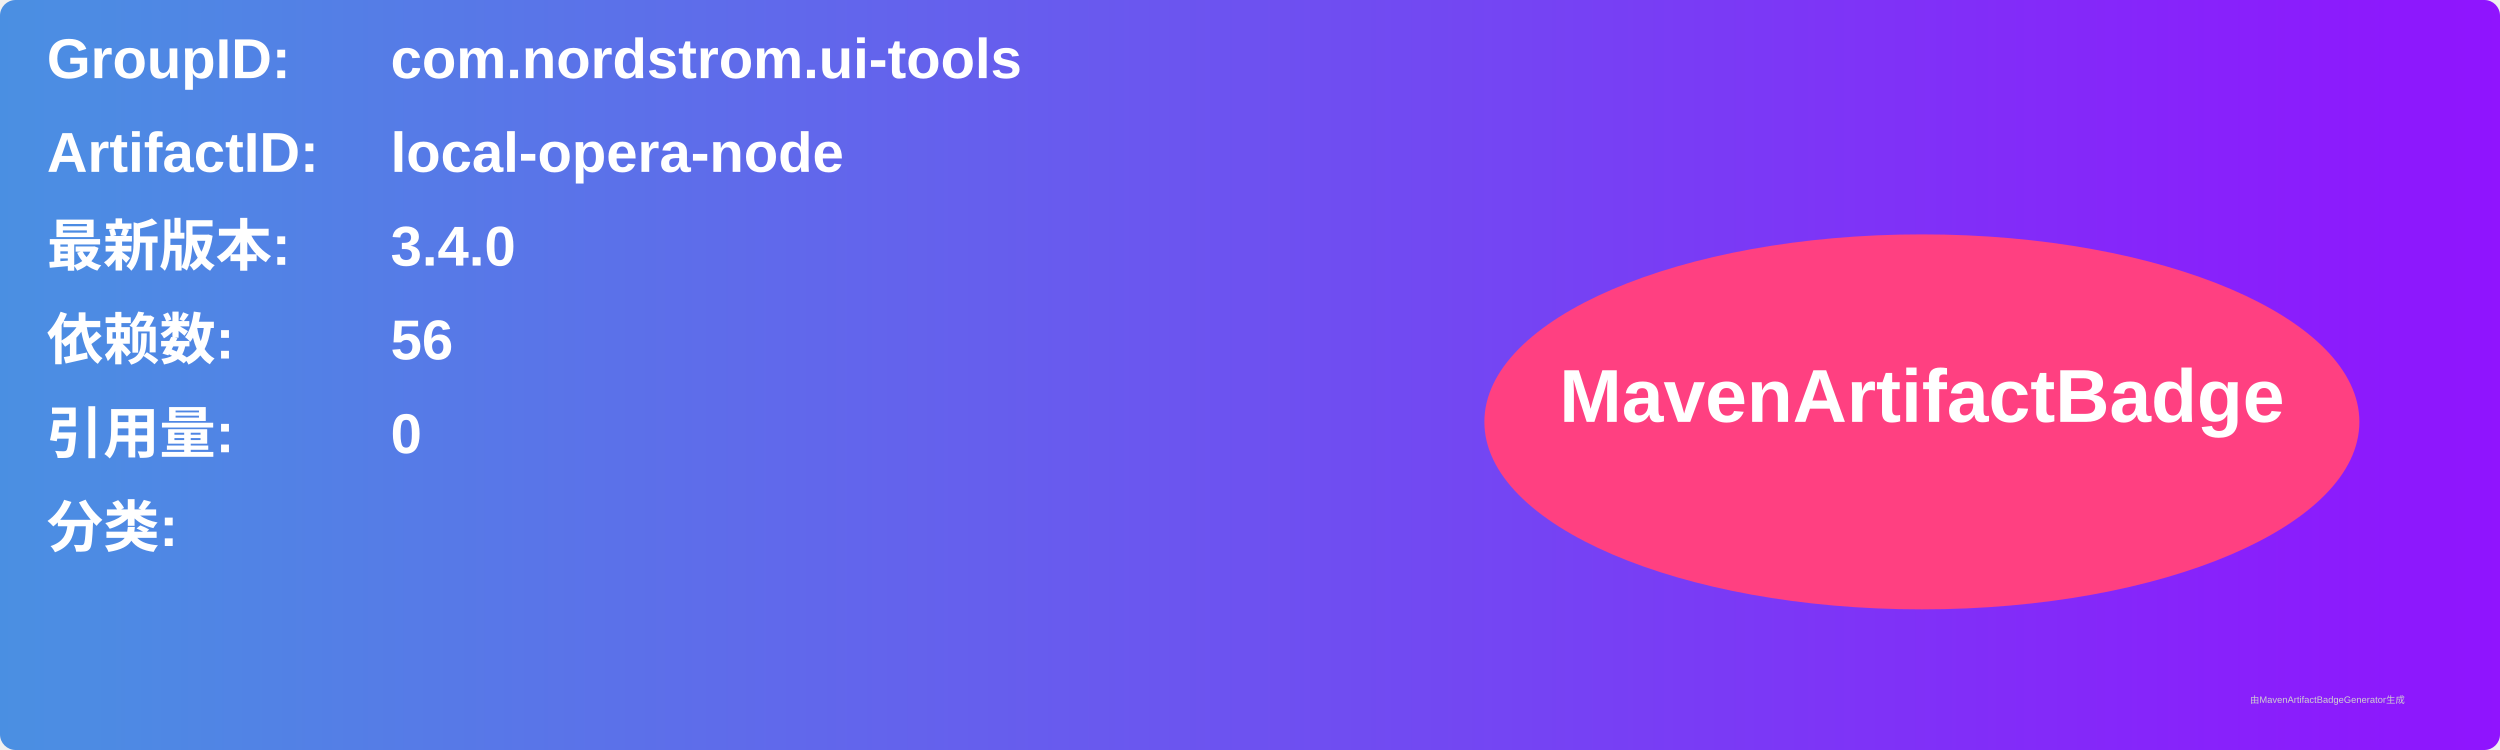
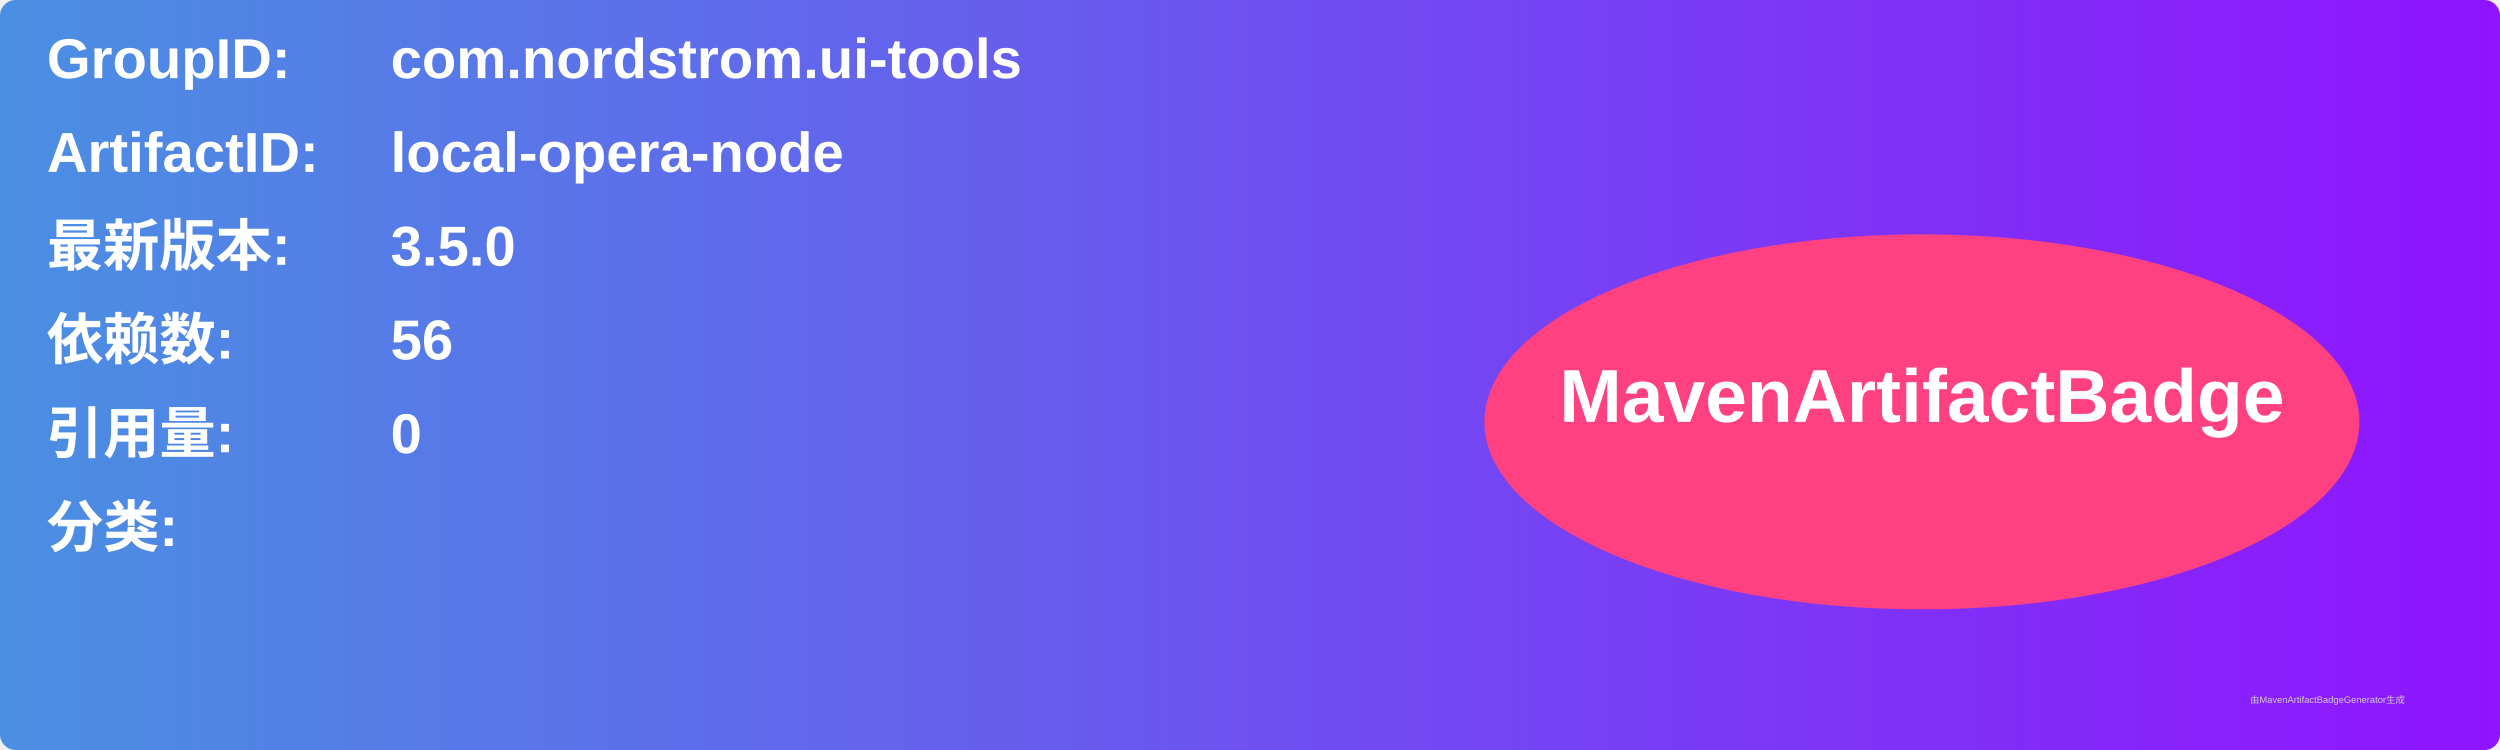
<svg xmlns="http://www.w3.org/2000/svg" width="800" height="240" viewBox="0 0 800 240">
  <linearGradient id="grad" x1="0%" y1="0%" x2="100%" y2="0%">
    <stop offset="0%" stop-color="#4a90e2" />
    <stop offset="100%" stop-color="#9013fe" />
  </linearGradient>
  <rect width="100%" height="100%" rx="5" ry="5" fill="url(#grad)" />
  <g transform="translate(15, 15)">
    <text x="0" y="10" font-family="Arial" font-size="18" fill="white" font-weight="bold" width="260">GroupID:</text>
    <text x="110" y="10" font-family="Arial" font-size="18" fill="white" font-weight="bold" width="460">com.nordstrom.ui-tools</text>
    <text x="0" y="40" font-family="Arial" font-size="18" fill="white" font-weight="bold" width="260">ArtifactID:</text>
    <text x="110" y="40" font-family="Arial" font-size="18" fill="white" font-weight="bold" width="460">local-opera-node</text>
    <text x="0" y="70" font-family="Arial" font-size="18" fill="white" font-weight="bold">最新版本:</text>
    <text x="110" y="70" font-family="Arial" font-size="18" fill="white" font-weight="bold">
-       <tspan font-weight="bold">3.4.0</tspan>
+       <tspan font-weight="bold">3.5.0</tspan>
    </text>
    <text x="0" y="100" font-family="Arial" font-size="18" fill="white" font-weight="bold">依赖数: </text>
    <text x="110" y="100" font-family="Arial" font-size="18" fill="white">
      <tspan font-weight="bold">56</tspan>
    </text>
    <text x="0" y="130" font-family="Arial" font-size="18" fill="white" font-weight="bold">引用量: </text>
    <text x="110" y="130" font-family="Arial" font-size="18" fill="white">
      <tspan font-weight="bold">0</tspan>
    </text>
    <text x="0" y="160" font-family="Arial" font-size="18" fill="white" font-weight="bold">分类:</text>
    <text x="10" y="190" font-family="Arial" font-size="10" fill="white">
      <tspan font-weight="bold" />
    </text>
    <ellipse cx="600" cy="120" rx="140" ry="60" fill="#ff4081" />
    <text x="600" y="120" text-anchor="middle" font-family="Arial" font-size="24" fill="white" font-weight="bold">MavenArtifactBadge</text>
  </g>
  <text x="720" y="225" font-family="Arial" font-size="3" fill="#d0d0d0">由MavenArtifactBadgeGenerator生成</text>
</svg>
